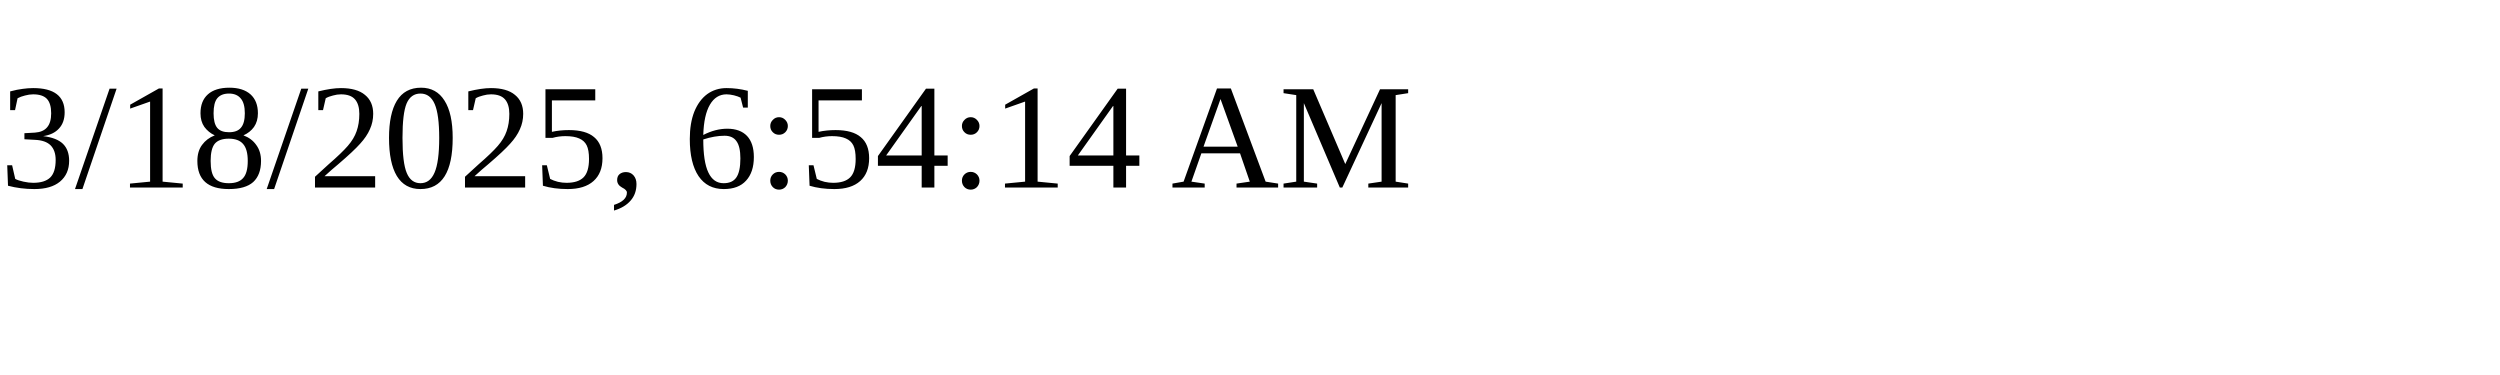
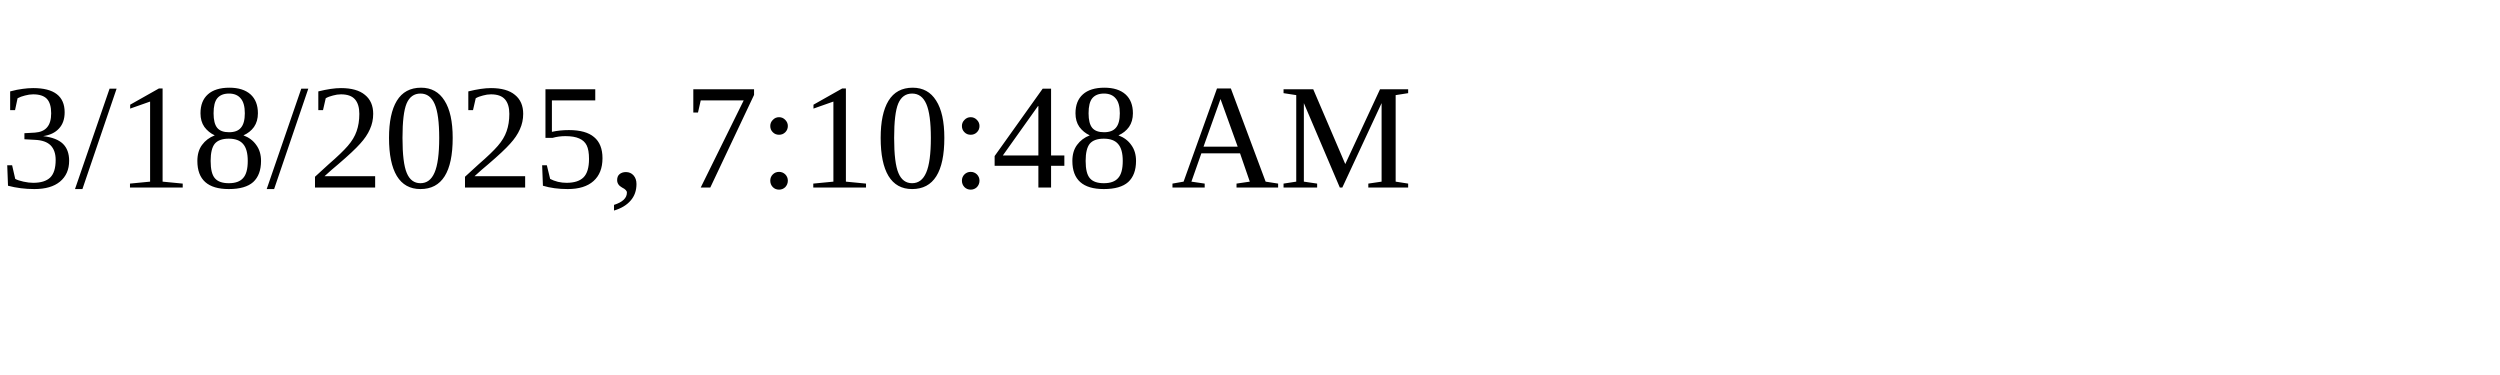
<svg xmlns="http://www.w3.org/2000/svg" height="30" width="200">
-   <text x="0" y="15">3/18/2025, 6:54:14 AM</text>
+   <text x="0" y="15">3/18/2025, 7:10:48 AM</text>
</svg>
